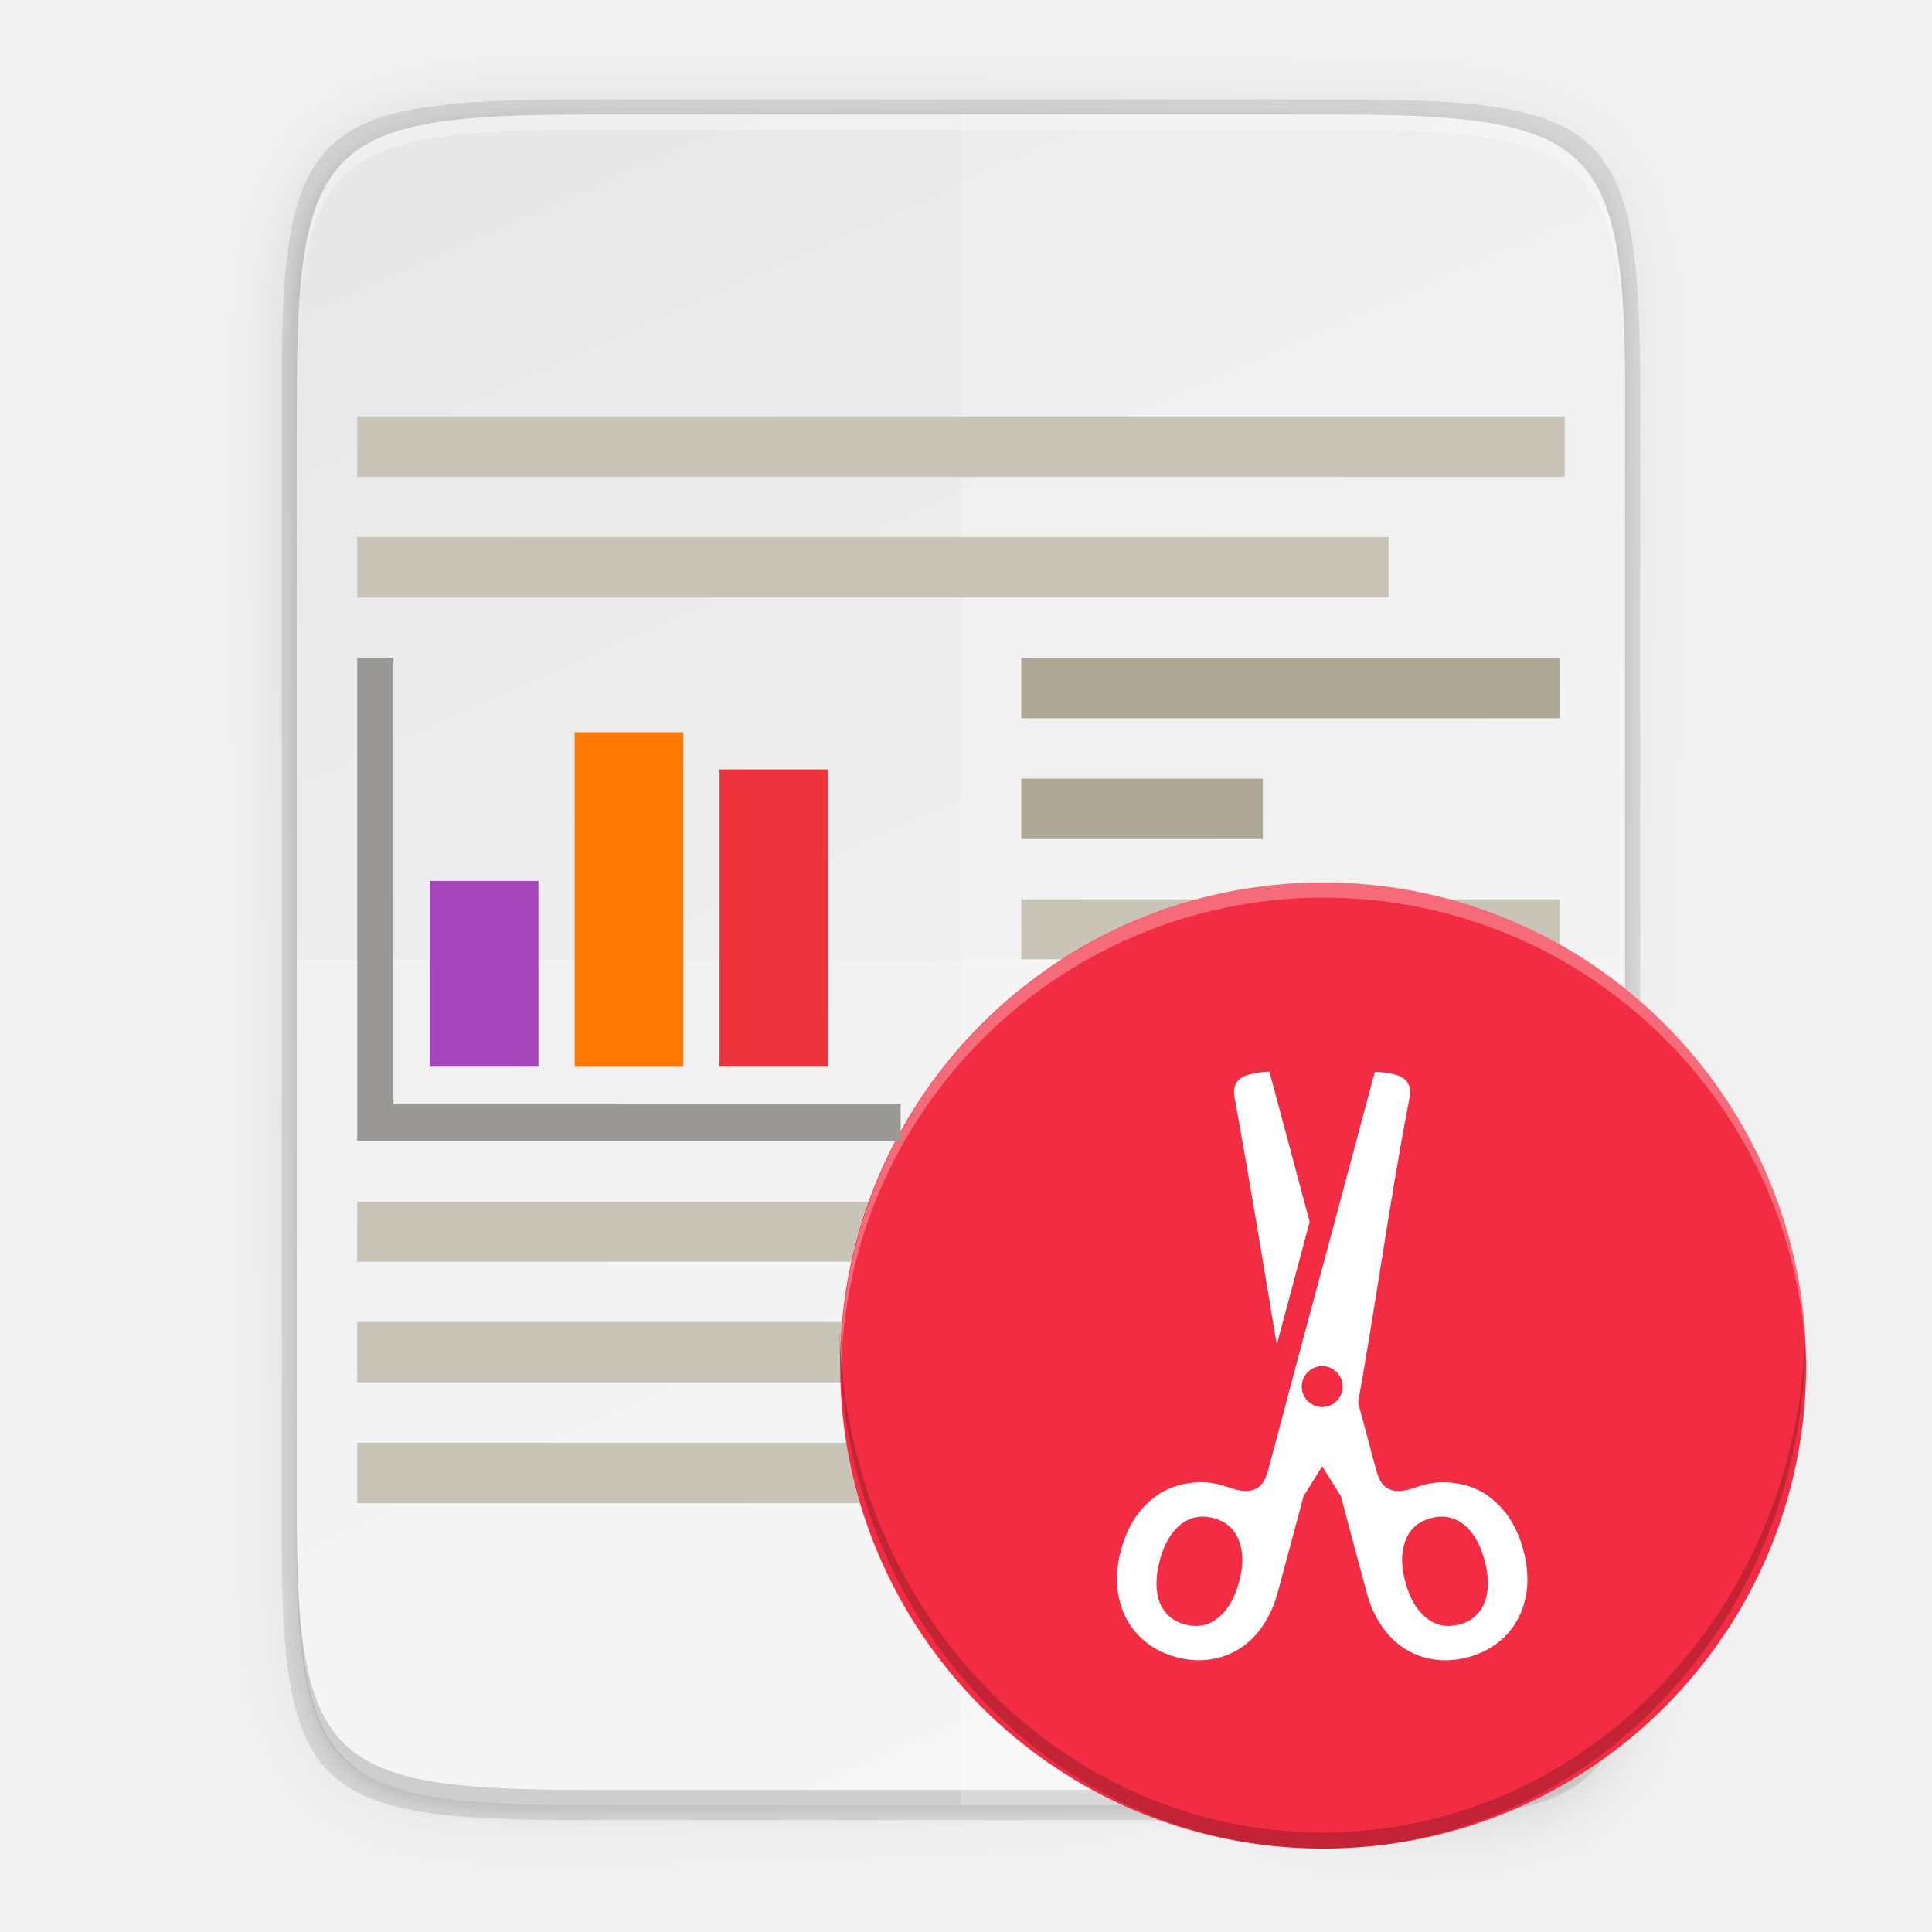
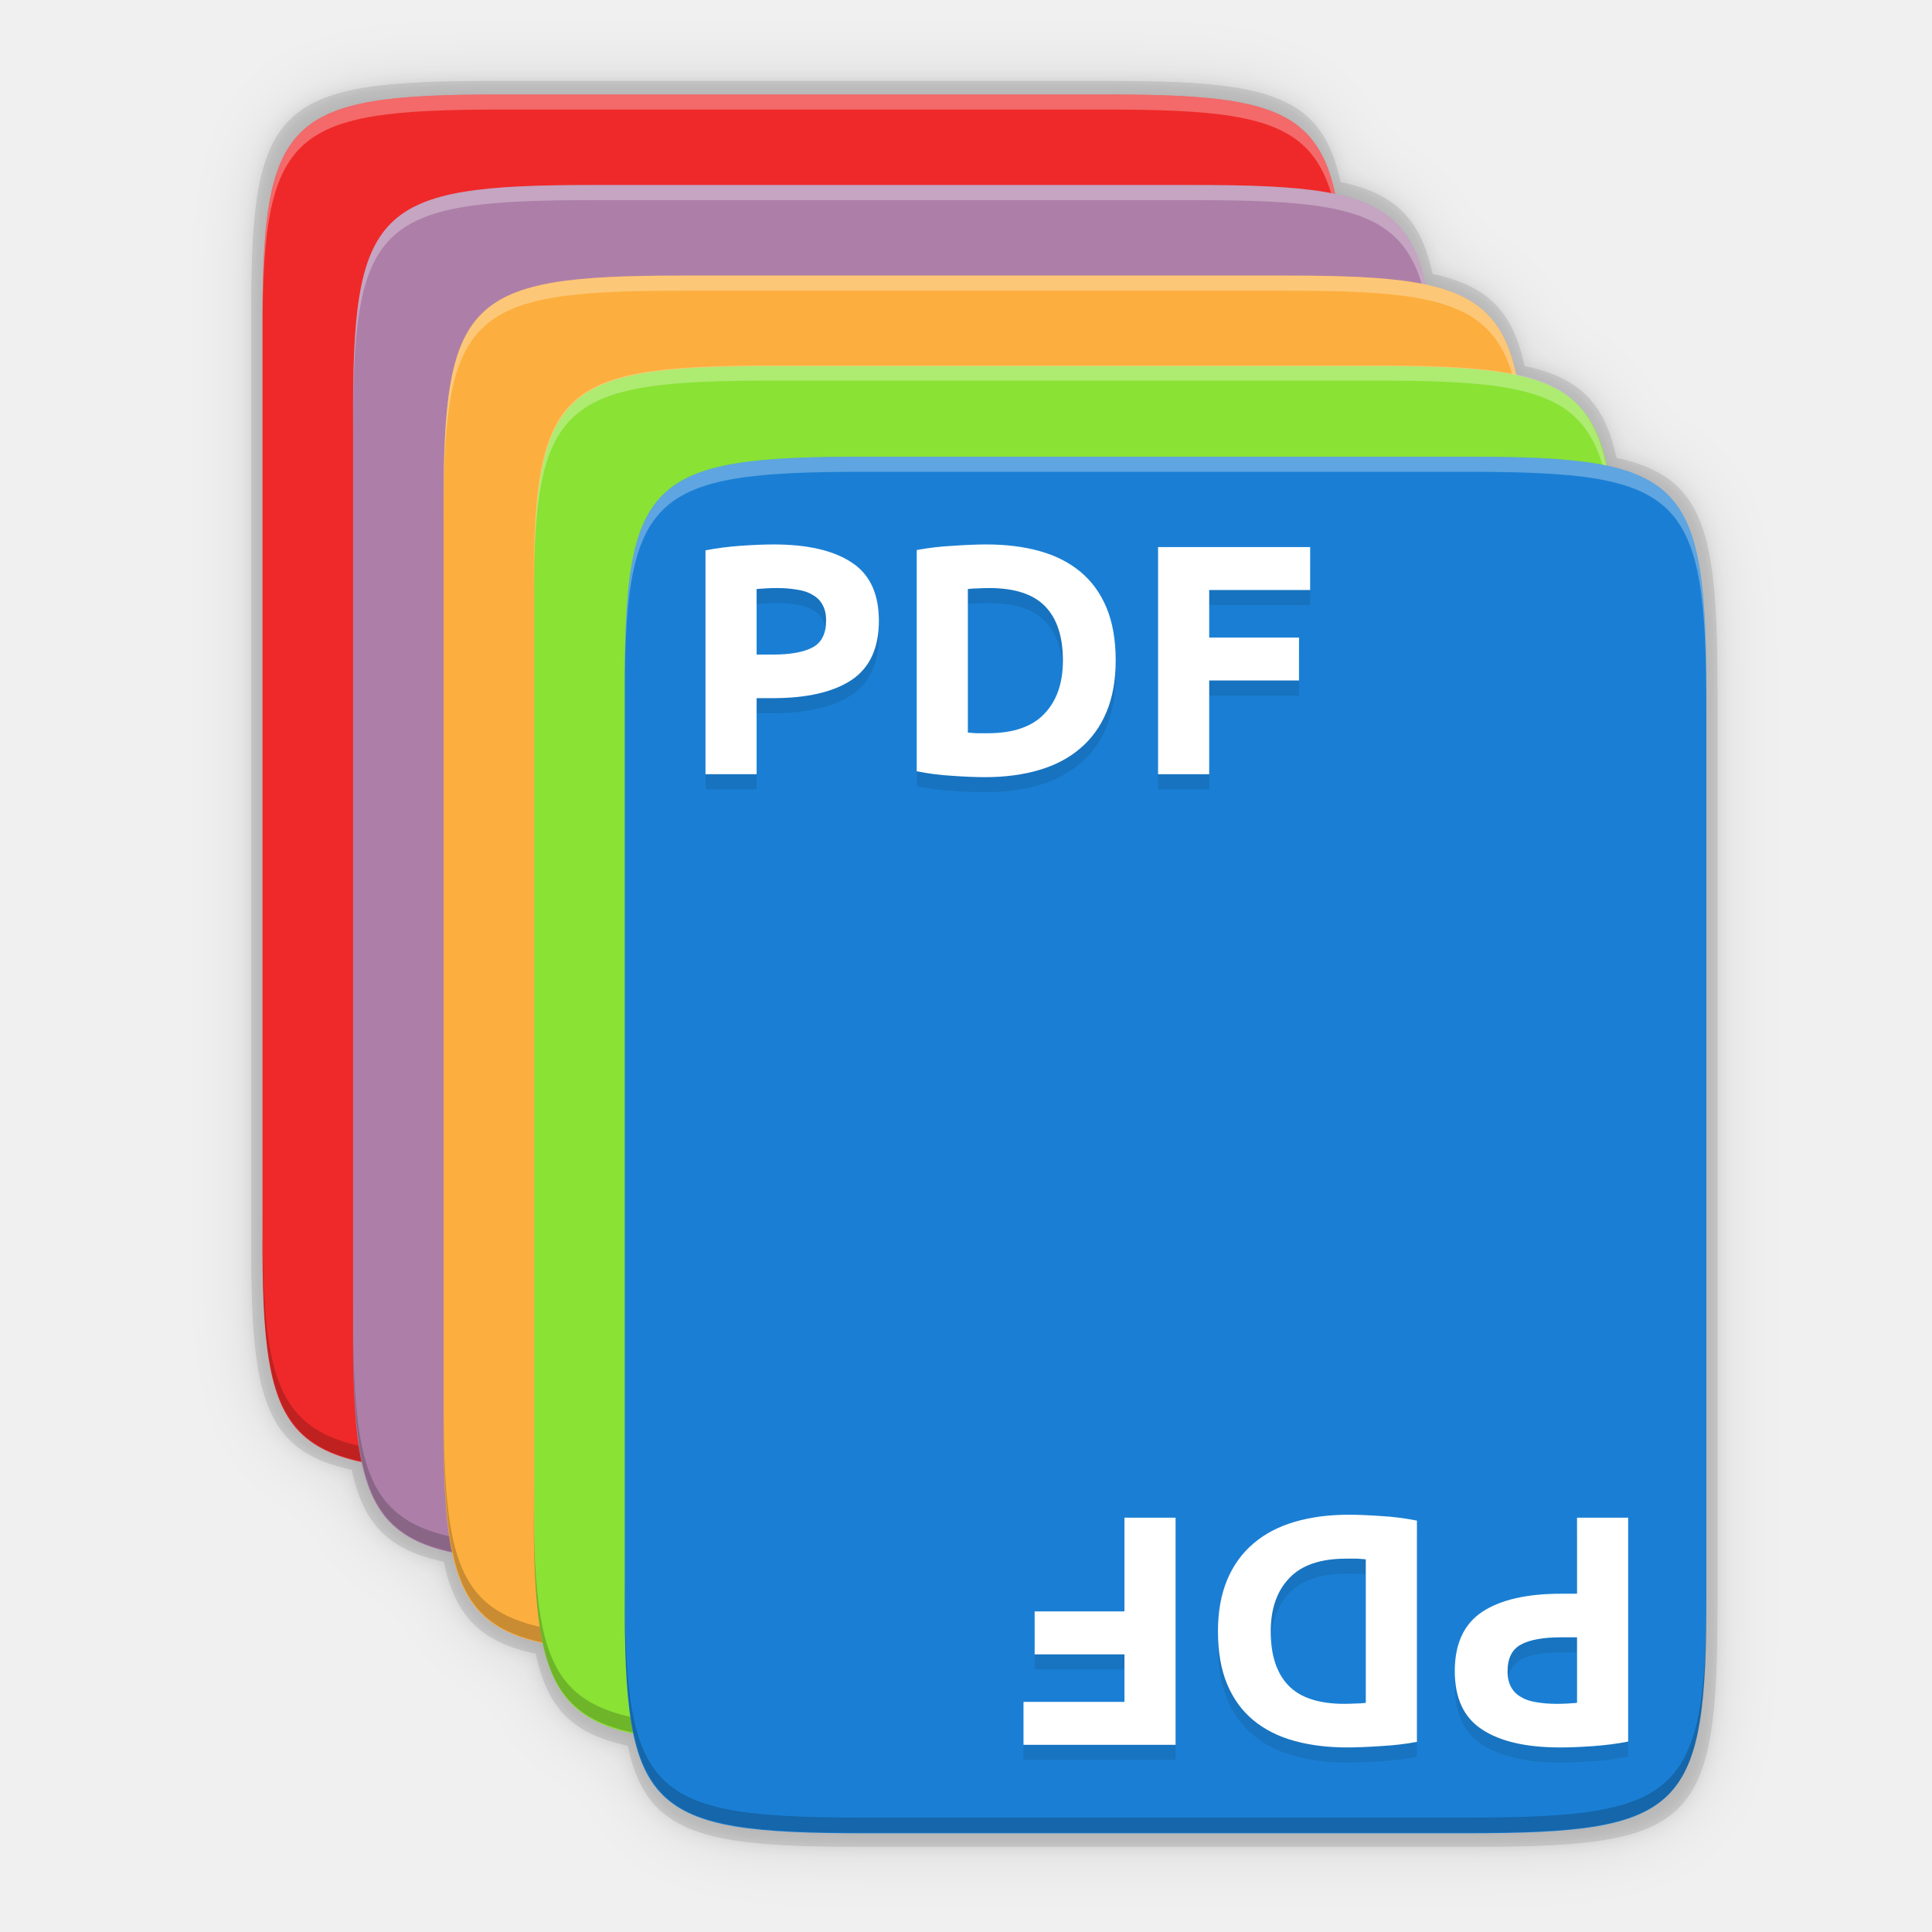
- <svg xmlns="http://www.w3.org/2000/svg" xmlns:ns1="http://www.openswatchbook.org/uri/2009/osb" xmlns:xlink="http://www.w3.org/1999/xlink" width="256" height="256" version="1.1" id="svg88">
-   <defs id="defs22">
+ <svg xmlns="http://www.w3.org/2000/svg" xmlns:ns1="http://www.openswatchbook.org/uri/2009/osb" xmlns:xlink="http://www.w3.org/1999/xlink" width="256" height="256" version="1.1" id="svg58">
+   <defs id="defs26">
    <linearGradient id="linearGradient5606" ns1:paint="solid">
      <stop id="stop5608" offset="0" style="stop-color:#000000" />
    </linearGradient>
    <linearGradient id="linearGradient4526" ns1:paint="solid">
      <stop id="stop4528" offset="0" style="stop-color:#ffffff" />
    </linearGradient>
    <linearGradient id="linearGradient3600-4" ns1:paint="gradient">
      <stop id="stop3602-7" offset="0" style="stop-color:#f4f4f4" />
      <stop id="stop3604-6" offset="1" style="stop-color:#dbdbdb" />
    </linearGradient>
-     <linearGradient id="linearGradient4226" x1="494.345" x2="4.414" y1="386.295" y2="169.657" gradientTransform="matrix(0,-0.453125,-0.453112,0,253.2905,239.1748)" gradientUnits="userSpaceOnUse" xlink:href="#linearGradient4245" />
-     <linearGradient id="linearGradient4245">
-       <stop id="stop4241" offset="0" style="stop-color:#e8e8e8" />
-       <stop id="stop4243" offset="1" style="stop-color:#f5f5f5" />
+     <filter style="color-interpolation-filters:sRGB" id="filter1458" width="1.104" height="1.142" x="-.05" y="-.07">
+       <feGaussianBlur id="feGaussianBlur1460" stdDeviation="1.929" />
+     </filter>
+     <filter style="color-interpolation-filters:sRGB" id="filter1462" width="1.066" height="1.66" x="-.03" y="-.33">
+       <feGaussianBlur id="feGaussianBlur1464" stdDeviation="1.1" />
+     </filter>
+     <linearGradient id="linearGradient4226" x1="494.345" x2="4.414" y1="386.295" y2="169.657" gradientTransform="matrix(0,-0.453125,-0.453112,0,253.2905,239.1748)" gradientUnits="userSpaceOnUse" xlink:href="#linearGradient4338-7" />
+     <linearGradient id="linearGradient4338-7">
+       <stop id="stop4342-6" offset="0" style="stop-color:#5884f4" />
+       <stop id="stop4340-2" offset="1" style="stop-color:#80a3fa" />
    </linearGradient>
    <linearGradient id="linearGradient4358" x1="88" x2="488" y1="88" y2="488" gradientUnits="userSpaceOnUse" xlink:href="#linearGradient4360" />
    <linearGradient id="linearGradient4360">
      <stop id="stop4362" offset="0" style="stop-color:#000000;stop-opacity:0.588" />
      <stop style="stop-color:#000000;stop-opacity:0" id="stop4364" offset=".88" />
      <stop id="stop4366" offset="1" style="stop-color:#000000" />
    </linearGradient>
    <filter style="color-interpolation-filters:sRGB" id="filter4380" width="1.106" height="1.088" x="-.05" y="-.04">
      <feGaussianBlur id="feGaussianBlur4382" stdDeviation="8.48" />
    </filter>
    <filter style="color-interpolation-filters:sRGB" id="filter4346" width="1.026" height="1.022" x="-.01" y="-.01">
      <feGaussianBlur id="feGaussianBlur4348" stdDeviation="2.12" />
    </filter>
+     <filter style="color-interpolation-filters:sRGB" id="filter1034" x="-0.013" width="1.026" y="-0.011" height="1.022">
+       <feGaussianBlur stdDeviation="1.315" id="feGaussianBlur1036" />
+     </filter>
+     <filter style="color-interpolation-filters:sRGB" id="filter1056" x="-0.053" width="1.106" y="-0.044" height="1.088">
+       <feGaussianBlur stdDeviation="5.26" id="feGaussianBlur1058" />
+     </filter>
  </defs>
-   <path style="opacity:0.1;filter:url(#filter4346)" d="M 189.843,74 C 119.25,74 111.654,81.251 112,151.987 V 298 444.013 C 111.654,514.749 119.25,522 189.843,522 H 386.157 C 456.75,522 462.163,514.726 464,444.013 V 298 151.987 C 464,81.25 456.75,74 386.157,74 Z" transform="matrix(0.5,0,0,0.5,-16.66646,-20.82523)" id="path24" />
-   <path d="M 189.843,74 C 119.25,74 111.654,81.251 112,151.987 V 298 444.013 C 111.654,514.749 119.25,522 189.843,522 H 386.157 C 456.75,522 464,514.75 464,444.013 V 298 151.987 C 464,81.25 456.75,74 386.157,74 Z" transform="matrix(0.5,0,0,0.5,-16.66646,-20.82523)" style="opacity:0.3;fill:url(#linearGradient4358);filter:url(#filter4380)" id="path26" />
-   <path style="opacity:0.1" d="m 77.145,13.175 c -36.099,0 -39.983,3.69 -39.806,39.69 v 74.31 74.31 c -0.177,36 3.707,39.69 39.806,39.69 H 177.532 c 36.099,0 39.806,-3.69 39.806,-39.69 V 127.175 52.865 c 0,-36 -3.707,-39.69 -39.806,-39.69 z" id="path28" />
-   <path style="fill:url(#linearGradient4226)" d="m 176.407,15.175 c 35.297,0 39.095,3.625 38.922,38.994 v 73.006 73.006 c 0.173,35.368 -3.625,38.994 -38.922,38.994 H 78.25 c -35.297,0 -38.922,-3.625 -38.922,-38.994 V 127.175 54.168 c 0,-35.369 3.625,-38.994 38.922,-38.994 z" id="path30" />
-   <path style="fill:#ffffff" d="m 215.328,187.181 -51.994,51.994 h 13.072 c 35.297,0 39.095,-3.626 38.922,-38.994 z" id="path32" />
-   <path style="opacity:0.3;fill:#ffffff" d="m 78.255,15.175 c -35.297,0 -39.095,3.626 -38.922,38.994 v 2 c -0.173,-35.368 3.625,-38.994 38.922,-38.994 h 98.156 c 35.297,0 38.922,3.626 38.922,38.994 v -2 c 0,-35.369 -3.625,-38.994 -38.922,-38.994 z" id="path34" />
-   <path style="opacity:0.2" d="m 78.261,239.175 c -35.297,0 -39.095,-3.626 -38.922,-38.994 v -2 c -0.173,35.368 3.625,38.994 38.922,38.994 h 98.156 c 35.297,0 38.922,-3.626 38.922,-38.994 v 2 c 0,35.369 -3.625,38.994 -38.922,38.994 z" id="path36" />
-   <path style="opacity:0.2;fill:#ffffff" d="M 127.334,15.175 V 239.175 h 49.072 c 35.297,0 39.095,-3.626 38.922,-38.994 V 127.175 54.169 c 0.173,-35.368 -3.625,-38.994 -38.922,-38.994 z" id="path38" />
-   <path style="opacity:0.2;fill:#ffffff" d="m 39.328,127.175 v 73.006 c 0,35.369 3.625,38.994 38.922,38.994 h 98.156 c 35.297,0 39.095,-3.626 38.922,-38.994 v -73.006 z" id="path40" />
-   <g style="enable-background:new" transform="translate(-24.66646,-28.8256)" id="g76">
-     <path style="fill:#c8c4b7;fill-opacity:0.996" d="M 72,108 V 100 H 208.667 V 108 Z" id="path42" />
-     <path style="fill:#aea795;fill-opacity:0.997" d="m 160,124 v -8 h 71.333 v 8 z" id="path44" />
-     <path d="m 160,140 v -8 h 32 v 8 z" style="fill:#aea795;fill-opacity:0.997" id="path46" />
-     <path style="fill:#c8c4b7;fill-opacity:0.996" d="M 160,155.927 V 148 h 71.333 v 7.927 z" id="path48" />
-     <path d="m 72,212 v -8 h 160 v 8 z" style="fill:#c8c4b7;fill-opacity:0.996" id="path50" />
-     <path d="M 160,171.927 V 164 h 71.333 v 7.927 z" style="fill:#c8c4b7;fill-opacity:0.996" id="path54" />
-     <path style="fill:#c8c4b7;fill-opacity:0.996" d="m 72,196 v -7.927 H 232 V 196 Z" id="path56" />
-     <path d="m 72,228 v -8 h 96 v 8 z" style="fill:#c8c4b7;fill-opacity:0.996" id="path58" />
-     <path d="m 72,92 v -8 h 160 v 8 z" style="fill:#c8c4b7;fill-opacity:0.996" id="path60" />
-     <circle style="fill:#f22c42" cx="199.989" cy="209.769" r="64" id="circle62" />
-     <g style="font-weight:500;font-size:33.109px;font-family:Ubuntu;letter-spacing:0;word-spacing:0;text-anchor:middle;fill:#ffffff" font-size="33.109" font-weight="500" letter-spacing="0" transform="matrix(5.200088,0,0,5.200088,160.8632,168.2932)" word-spacing="0" id="g68">
-       <path style="fill:#ffffff" d="M 6.156,0.487 6.152,0.489 c -0.054,0 -0.125,0.005 -0.213,0.014 A 1.78,1.78 0 0 0 5.644,0.559 0.632,0.632 0 0 0 5.411,0.667 0.373,0.373 0 0 0 5.288,0.825 0.447,0.447 0 0 0 5.252,1.025 C 5.255,1.099 5.274,1.176 5.29,1.262 5.659,3.318 6,5.381 6.343,7.442 L 7.181,4.314 Z M 7.5,5.502 6.587,8.908 l 0.038,0.23 1.35,2.165 0.654,2.443 c 0.088,0.329 0.216,0.616 0.384,0.861 0.168,0.245 0.365,0.44 0.591,0.584 0.227,0.144 0.479,0.236 0.757,0.275 0.272,0.041 0.557,0.021 0.855,-0.058 0.297,-0.08 0.553,-0.206 0.769,-0.377 a 1.9,1.9 0 0 0 0.51,-0.615 c 0.123,-0.238 0.2,-0.505 0.228,-0.803 0.023,-0.296 -0.01,-0.609 -0.098,-0.938 a 2.712,2.712 0 0 0 -0.383,-0.853 2.164,2.164 0 0 0 -0.599,-0.582 1.888,1.888 0 0 0 -0.754,-0.267 1.945,1.945 0 0 0 -0.847,0.056 c -0.214,0.064 -0.42,0.163 -0.666,0.14 A 0.52,0.52 0 0 1 9.14,11.089 0.588,0.588 0 0 1 8.973,10.902 1.656,1.656 0 0 1 8.866,10.601 Z m 0,2.485 A 0.525,0.525 0 0 1 8.025,8.511 0.525,0.525 0 0 1 7.5,9.036 0.525,0.525 0 0 1 6.975,8.511 0.525,0.525 0 0 1 7.5,7.987 Z m 2.998,3.84 a 0.888,0.888 0 0 1 0.615,0.204 c 0.239,0.192 0.414,0.495 0.525,0.909 0.112,0.419 0.113,0.774 0.004,1.065 a 0.91,0.91 0 0 1 -0.65,0.567 c -0.319,0.085 -0.598,0.03 -0.839,-0.168 C 9.907,14.208 9.728,13.901 9.616,13.481 9.506,13.067 9.508,12.717 9.624,12.43 c 0.11,-0.291 0.324,-0.48 0.642,-0.565 0.08,-0.021 0.157,-0.034 0.232,-0.038 z" id="path64" />
-       <path style="fill:#ffffff" d="M 8.844,0.487 V 0.489 H 8.843 L 8.52,1.688 H 8.521 L 6.134,10.6 A 1.66,1.66 0 0 1 6.027,10.901 0.588,0.588 0 0 1 5.86,11.088 0.514,0.514 0 0 1 5.624,11.168 C 5.379,11.191 5.172,11.091 4.957,11.028 a 1.945,1.945 0 0 0 -0.846,-0.056 1.887,1.887 0 0 0 -0.754,0.267 2.164,2.164 0 0 0 -0.6,0.582 c -0.166,0.24 -0.294,0.524 -0.382,0.853 a 2.784,2.784 0 0 0 -0.098,0.938 c 0.029,0.298 0.105,0.565 0.229,0.803 a 1.9,1.9 0 0 0 0.51,0.615 c 0.215,0.171 0.471,0.297 0.768,0.376 0.298,0.08 0.583,0.1 0.855,0.059 0.278,-0.04 0.53,-0.131 0.757,-0.276 0.226,-0.144 0.423,-0.338 0.59,-0.583 0.169,-0.245 0.297,-0.532 0.385,-0.861 L 7.026,11.302 8.375,9.136 C 8.854,6.518 9.2,3.874 9.705,1.261 9.721,1.176 9.739,1.098 9.742,1.024 A 0.515,0.515 0 0 0 9.707,0.824 0.375,0.375 0 0 0 9.584,0.666 0.63,0.63 0 0 0 9.35,0.56 1.802,1.802 0 0 0 9.054,0.504 2.842,2.842 0 0 0 8.85,0.489 Z M 7.5,7.987 A 0.525,0.525 0 0 1 8.025,8.511 0.525,0.525 0 0 1 7.5,9.036 0.525,0.525 0 0 1 6.975,8.511 0.525,0.525 0 0 1 7.5,7.987 Z m -2.998,3.84 c 0.075,0.004 0.152,0.017 0.232,0.038 0.318,0.085 0.532,0.274 0.642,0.565 0.116,0.287 0.119,0.637 0.008,1.051 -0.112,0.42 -0.291,0.727 -0.537,0.923 -0.24,0.197 -0.52,0.253 -0.839,0.168 A 0.91,0.91 0 0 1 3.358,14.005 C 3.248,13.715 3.25,13.359 3.362,12.94 3.473,12.526 3.648,12.223 3.887,12.03 a 0.888,0.888 0 0 1 0.615,-0.203 z" id="path66" />
+   <g id="g935" transform="matrix(0.8143052,0,0,0.8143052,156.8589,14.81053)">
+     <path style="opacity:0.1;fill:#050505;fill-opacity:1;stroke-width:1.016;filter:url(#filter1056)" d="m -112.227,-5.023 c -35.848,0 -39.704,3.684 -39.528,39.604 v 74.145 74.145 c -0.127,25.886 1.844,35.027 16.37,38.115 1.877,8.903 6.063,13.074 14.966,14.966 1.877,8.903 6.063,13.074 14.966,14.966 1.877,8.903 6.063,13.074 14.966,14.966 3.064,14.534 12.277,16.452 38.125,16.452 h 99.689 c 35.848,0 39.528,-3.681 39.528,-39.601 v -74.145 -74.145 c 0,-25.913 -1.921,-35.046 -16.448,-38.125 C 68.518,47.41 64.348,43.243 55.442,41.355 53.551,32.444 49.381,28.277 40.475,26.389 38.585,17.477 34.415,13.31 25.509,11.423 22.428,-3.103 13.304,-5.023 -12.538,-5.023 Z" id="path1038" />
+     <path id="path1028" d="m -112.227,-5.023 c -35.848,0 -39.704,3.684 -39.528,39.604 v 74.145 74.145 c -0.127,25.886 1.844,35.027 16.37,38.115 1.877,8.903 6.063,13.074 14.966,14.966 1.877,8.903 6.063,13.074 14.966,14.966 1.877,8.903 6.063,13.074 14.966,14.966 3.064,14.534 12.277,16.452 38.125,16.452 h 99.689 c 35.848,0 39.528,-3.681 39.528,-39.601 v -74.145 -74.145 c 0,-25.913 -1.921,-35.046 -16.448,-38.125 C 68.518,47.41 64.348,43.243 55.442,41.355 53.551,32.444 49.381,28.277 40.475,26.389 38.585,17.477 34.415,13.31 25.509,11.423 22.428,-3.103 13.304,-5.023 -12.538,-5.023 Z" style="opacity:0.1;fill:#050505;fill-opacity:1;stroke-width:1.016;filter:url(#filter1034)" />
+     <path style="opacity:0.1;fill:#050505;fill-opacity:1;stroke-width:1.016" d="m -112.227,-5.023 c -35.848,0 -39.704,3.684 -39.528,39.604 v 74.145 74.145 c -0.127,25.886 1.844,35.027 16.37,38.115 1.877,8.903 6.063,13.074 14.966,14.966 1.877,8.903 6.063,13.074 14.966,14.966 1.877,8.903 6.063,13.074 14.966,14.966 3.064,14.534 12.277,16.452 38.125,16.452 h 99.689 c 35.848,0 39.528,-3.681 39.528,-39.601 v -74.145 -74.145 c 0,-25.913 -1.921,-35.046 -16.448,-38.125 C 68.518,47.41 64.348,43.243 55.442,41.355 53.551,32.444 49.381,28.277 40.475,26.389 38.585,17.477 34.415,13.31 25.509,11.423 22.428,-3.103 13.304,-5.023 -12.538,-5.023 Z" id="path1017" />
+     <path id="path942" d="m -110.992,221.184 c -35.297,0 -39.095,-3.625 -38.922,-38.994 V 109.184 36.177 c -0.173,-35.368 3.625,-38.994 38.922,-38.994 h 98.157 c 35.297,0 38.922,3.625 38.922,38.994 v 73.006 73.006 c 0,35.369 -3.625,38.994 -38.922,38.994 z" style="fill:#ef2929;fill-opacity:1" />
+     <g transform="translate(-63.27273,-53.71276)" id="g1015">
+       <path id="path1011" transform="matrix(1.228041,0,0,1.228041,-192.6291,-18.18793)" d="m 118,56.256 c -28.742,0 -31.834,2.953 -31.693,31.754 v 2 C 86.166,61.209 89.258,58.256 118,58.256 h 79.93 c 28.742,0 31.693,2.953 31.693,31.754 v -2 c 0,-28.801 -2.951,-31.754 -31.693,-31.754 z" style="opacity:0.3;fill:#ffffff;fill-opacity:1;stroke-width:0.814" />
+       <path style="opacity:0.2;fill:#000000;fill-opacity:1;stroke-width:1" d="m 50.431,274.796 c 35.297,0 39.094,-3.627 38.921,-38.995 v -2.456 c 0.173,35.368 -3.624,38.995 -38.921,38.995 h -98.157 c -35.297,0 -38.921,-3.627 -38.921,-38.995 v 2.456 c 0,35.369 3.624,38.995 38.921,38.995 z" id="path1013" />
    </g>
-     <g transform="translate(-0.04537246,0.05688865)" id="g74">
-       <path d="m 200.111,145.712 a 64,64 0 0 0 -64,64 64,64 0 0 0 0.041,1.17 64,64 0 0 1 63.959,-63.17 64,64 0 0 1 63.959,62.828 64,64 0 0 0 0.041,-0.828 64,64 0 0 0 -64,-64 z" style="opacity:0.3;fill:#ffffff" id="path70" />
-       <path d="m 263.916,204.556 a 64,67.914 0 0 1 -63.959,67.033 64,67.914 0 0 1 -63.959,-66.677 64,67.914 0 0 0 -0.041,0.885 64,67.914 0 0 0 64,67.914 64,67.914 0 0 0 64,-67.914 64,67.914 0 0 0 -0.041,-1.241 z" style="opacity:0.2" id="path72" />
+     <path style="fill:#ad7fa8;fill-opacity:1" d="m -96.256,235.92 c -35.297,0 -39.095,-3.625 -38.922,-38.994 V 123.92 50.914 c -0.173,-35.368 3.625,-38.994 38.922,-38.994 H 1.901 c 35.297,0 38.922,3.625 38.922,38.994 v 73.006 73.006 c 0,35.369 -3.625,38.994 -38.922,38.994 z" id="path940" />
+     <g id="g1009" transform="translate(-48.53625,-38.97627)">
+       <path style="opacity:0.3;fill:#ffffff;fill-opacity:1;stroke-width:0.814" d="m 118,56.256 c -28.742,0 -31.834,2.953 -31.693,31.754 v 2 C 86.166,61.209 89.258,58.256 118,58.256 h 79.93 c 28.742,0 31.693,2.953 31.693,31.754 v -2 c 0,-28.801 -2.951,-31.754 -31.693,-31.754 z" transform="matrix(1.228041,0,0,1.228041,-192.6291,-18.18793)" id="path1005" />
+       <path id="path1007" d="m 50.431,274.796 c 35.297,0 39.094,-3.627 38.921,-38.995 v -2.456 c 0.173,35.368 -3.624,38.995 -38.921,38.995 h -98.157 c -35.297,0 -38.921,-3.627 -38.921,-38.995 v 2.456 c 0,35.369 3.624,38.995 38.921,38.995 z" style="opacity:0.2;fill:#000000;fill-opacity:1;stroke-width:1" />
    </g>
-   </g>
-   <g transform="translate(118.6255,-10.3549)" id="g86">
-     <path d="m -71.292,97.529 v 64 h 72 v -4.923 h -67.2 V 97.529 Z" style="fill:#9a9996" id="path78" />
-     <rect width="14.4" height="24.615" x="-61.68" y="127.08" style="fill:#a347ba" id="rect80" />
-     <rect width="14.4" height="44.308" x="-42.48" y="107.39" style="fill:#ff7800" id="rect82" />
-     <rect width="14.4" height="39.385" x="-23.28" y="112.31" style="fill:#ed333b" id="rect84" />
+     <path id="path938" d="m -81.519,250.657 c -35.297,0 -39.095,-3.625 -38.922,-38.994 V 138.657 65.65 c -0.173,-35.368 3.625,-38.994 38.922,-38.994 h 98.157 c 35.297,0 38.922,3.625 38.922,38.994 v 73.006 73.006 c 0,35.369 -3.625,38.994 -38.922,38.994 z" style="fill:#fcaf3e;fill-opacity:1" />
+     <g transform="translate(-33.79977,-24.23979)" id="g1003">
+       <path id="path999" transform="matrix(1.228041,0,0,1.228041,-192.6291,-18.18793)" d="m 118,56.256 c -28.742,0 -31.834,2.953 -31.693,31.754 v 2 C 86.166,61.209 89.258,58.256 118,58.256 h 79.93 c 28.742,0 31.693,2.953 31.693,31.754 v -2 c 0,-28.801 -2.951,-31.754 -31.693,-31.754 z" style="opacity:0.3;fill:#ffffff;fill-opacity:1;stroke-width:0.814" />
+       <path style="opacity:0.2;fill:#000000;fill-opacity:1;stroke-width:1" d="m 50.431,274.796 c 35.297,0 39.094,-3.627 38.921,-38.995 v -2.456 c 0.173,35.368 -3.624,38.995 -38.921,38.995 h -98.157 c -35.297,0 -38.921,-3.627 -38.921,-38.995 v 2.456 c 0,35.369 3.624,38.995 38.921,38.995 z" id="path1001" />
+     </g>
+     <path style="fill:#8ae234;fill-opacity:1" d="m -66.783,265.393 c -35.297,0 -39.095,-3.625 -38.922,-38.994 V 153.393 80.387 c -0.173,-35.368 3.625,-38.994 38.922,-38.994 h 98.157 c 35.297,0 38.922,3.625 38.922,38.994 v 73.006 73.006 c 0,35.369 -3.625,38.994 -38.922,38.994 z" id="path935" />
+     <g id="g997" transform="translate(-19.16459,-9.60643)">
+       <path style="opacity:0.3;fill:#ffffff;fill-opacity:1;stroke-width:0.814" d="m 118,56.256 c -28.742,0 -31.834,2.953 -31.693,31.754 v 2 C 86.166,61.209 89.258,58.256 118,58.256 h 79.93 c 28.742,0 31.693,2.953 31.693,31.754 v -2 c 0,-28.801 -2.951,-31.754 -31.693,-31.754 z" transform="matrix(1.228041,0,0,1.228041,-192.6291,-18.18793)" id="path991" />
+       <path id="path993" d="m 50.431,274.796 c 35.297,0 39.094,-3.627 38.921,-38.995 v -2.456 c 0.173,35.368 -3.624,38.995 -38.921,38.995 h -98.157 c -35.297,0 -38.921,-3.627 -38.921,-38.995 v 2.456 c 0,35.369 3.624,38.995 38.921,38.995 z" style="opacity:0.2;fill:#000000;fill-opacity:1;stroke-width:1" />
+     </g>
+     <path id="path895" d="m -52.046,280.13 c -35.297,0 -39.095,-3.625 -38.922,-38.994 V 168.13 95.123 c -0.173,-35.368 3.625,-38.994 38.922,-38.994 h 98.157 c 35.297,0 38.922,3.625 38.922,38.994 v 73.006 73.006 c 0,35.369 -3.625,38.994 -38.922,38.994 z" style="fill:#1a7fd4" />
+     <g aria-label="PDF" style="font-style:normal;font-weight:normal;font-size:40px;line-height:1.25;font-family:sans-serif;letter-spacing:0px;word-spacing:0px;fill:#ffffff;fill-opacity:1;stroke:none" id="text947" transform="translate(-4.32595,5.232215)">
+       <path id="path959" style="font-style:normal;font-variant:normal;font-weight:bold;font-stretch:normal;font-size:53.333px;font-family:Ubuntu;-inkscape-font-specification:'Ubuntu Bold';opacity:0.1;fill:#000000;fill-opacity:1" d="m -62.412,67.63 q 8.267,0 12.693,2.933 4.427,2.88 4.427,9.493 0,6.667 -4.48,9.653 -4.48,2.933 -12.8,2.933 h -2.613 v 12.373 h -8.32 V 68.59 q 2.72,-0.533 5.76,-0.747 3.04,-0.213 5.333,-0.213 z m 0.533,7.093 q -0.907,0 -1.813,0.053 -0.853,0.053 -1.493,0.107 V 85.55 h 2.613 q 4.32,0 6.507,-1.173 2.187,-1.173 2.187,-4.373 0,-1.547 -0.587,-2.56 -0.533,-1.013 -1.6,-1.6 -1.013,-0.64 -2.507,-0.853 -1.493,-0.267 -3.307,-0.267 z" />
+       <path d="m -62.412,65.174 q 8.267,0 12.693,2.933 4.427,2.88 4.427,9.493 0,6.667 -4.48,9.653 -4.48,2.933 -12.8,2.933 h -2.613 v 12.373 h -8.32 V 66.134 q 2.72,-0.533 5.76,-0.747 3.04,-0.213 5.333,-0.213 z m 0.533,7.093 q -0.907,0 -1.813,0.053 -0.853,0.053 -1.493,0.107 v 10.667 h 2.613 q 4.32,0 6.507,-1.173 2.187,-1.173 2.187,-4.373 0,-1.547 -0.587,-2.56 -0.533,-1.013 -1.6,-1.6 -1.013,-0.64 -2.507,-0.853 -1.493,-0.267 -3.307,-0.267 z" style="font-style:normal;font-variant:normal;font-weight:bold;font-stretch:normal;font-size:53.333px;font-family:Ubuntu;-inkscape-font-specification:'Ubuntu Bold';fill:#ffffff;fill-opacity:1" id="path944" />
+       <path id="path961" style="font-style:normal;font-variant:normal;font-weight:bold;font-stretch:normal;font-size:53.333px;font-family:Ubuntu;-inkscape-font-specification:'Ubuntu Bold';opacity:0.1;fill:#000000;fill-opacity:1" d="m -30.811,98.244 q 0.587,0.053 1.333,0.107 0.8,0 1.867,0 6.24,0 9.227,-3.147 3.04,-3.147 3.04,-8.693 0,-5.813 -2.88,-8.8 -2.88,-2.987 -9.12,-2.987 -0.853,0 -1.76,0.053 -0.907,0 -1.707,0.107 z M -6.757,86.51 q 0,4.8 -1.493,8.373 -1.493,3.573 -4.267,5.92 -2.72,2.347 -6.667,3.52 -3.947,1.173 -8.853,1.173 -2.24,0 -5.227,-0.213 -2.987,-0.16 -5.867,-0.747 V 68.537 q 2.88,-0.533 5.973,-0.693 3.147,-0.213 5.387,-0.213 4.747,0 8.587,1.067 3.893,1.067 6.667,3.36 2.773,2.293 4.267,5.867 1.493,3.573 1.493,8.587 z" />
+       <path d="m -30.811,95.788 q 0.587,0.053 1.333,0.107 0.8,0 1.867,0 6.24,0 9.227,-3.147 3.04,-3.147 3.04,-8.693 0,-5.813 -2.88,-8.8 -2.88,-2.987 -9.12,-2.987 -0.853,0 -1.76,0.053 -0.907,0 -1.707,0.107 z M -6.757,84.054 q 0,4.8 -1.493,8.373 -1.493,3.573 -4.267,5.92 -2.72,2.347 -6.667,3.52 -3.947,1.173 -8.853,1.173 -2.24,0 -5.227,-0.213 -2.987,-0.16 -5.867,-0.747 v -36 q 2.88,-0.533 5.973,-0.693 3.147,-0.213 5.387,-0.213 4.747,0 8.587,1.067 3.893,1.067 6.667,3.36 2.773,2.293 4.267,5.867 1.493,3.573 1.493,8.587 z" style="font-style:normal;font-variant:normal;font-weight:bold;font-stretch:normal;font-size:53.333px;font-family:Ubuntu;-inkscape-font-specification:'Ubuntu Bold';fill:#ffffff;fill-opacity:1" id="path946" />
+       <path id="path963" style="font-style:normal;font-variant:normal;font-weight:bold;font-stretch:normal;font-size:53.333px;font-family:Ubuntu;-inkscape-font-specification:'Ubuntu Bold';opacity:0.1;fill:#000000;fill-opacity:1" d="M 0.14,105.017 V 68.057 H 24.887 v 6.987 H 8.46 V 82.777 H 23.073 v 6.987 H 8.46 v 15.253 z" />
+       <path d="m 0.14,102.561 v -36.96 H 24.887 v 6.987 H 8.46 v 7.733 H 23.073 v 6.987 H 8.46 v 15.253 z" style="font-style:normal;font-variant:normal;font-weight:bold;font-stretch:normal;font-size:53.333px;font-family:Ubuntu;-inkscape-font-specification:'Ubuntu Bold';fill:#ffffff;fill-opacity:1" id="path948" />
+     </g>
+     <g id="g971" style="font-style:normal;font-weight:normal;font-size:40px;line-height:1.25;font-family:sans-serif;letter-spacing:0px;word-spacing:0px;opacity:0.1;fill:#070707;fill-opacity:1;stroke:none" transform="rotate(180,-2.162975,3.844148)" aria-label="PDF">
+       <path id="path965" style="font-style:normal;font-variant:normal;font-weight:bold;font-stretch:normal;font-size:53.333px;font-family:Ubuntu;-inkscape-font-specification:'Ubuntu Bold';fill:#070707;fill-opacity:1" d="m -65.542,-260.927 q 8.267,0 12.693,2.933 4.427,2.88 4.427,9.493 0,6.667 -4.48,9.653 -4.48,2.933 -12.8,2.933 h -2.613 v 12.373 h -8.32 v -36.427 q 2.72,-0.533 5.76,-0.747 3.04,-0.213 5.333,-0.213 z m 0.533,7.093 q -0.907,0 -1.813,0.053 -0.853,0.053 -1.493,0.107 v 10.667 h 2.613 q 4.32,0 6.507,-1.173 2.187,-1.173 2.187,-4.373 0,-1.547 -0.587,-2.56 -0.533,-1.013 -1.6,-1.6 -1.013,-0.64 -2.507,-0.853 -1.493,-0.267 -3.307,-0.267 z" />
+       <path id="path967" style="font-style:normal;font-variant:normal;font-weight:bold;font-stretch:normal;font-size:53.333px;font-family:Ubuntu;-inkscape-font-specification:'Ubuntu Bold';fill:#070707;fill-opacity:1" d="m -33.94,-230.313 q 0.587,0.053 1.333,0.107 0.8,0 1.867,0 6.24,0 9.227,-3.147 3.04,-3.147 3.04,-8.693 0,-5.813 -2.88,-8.8 -2.88,-2.987 -9.12,-2.987 -0.853,0 -1.76,0.053 -0.907,0 -1.707,0.107 z m 24.053,-11.733 q 0,4.8 -1.493,8.373 -1.493,3.573 -4.267,5.92 -2.72,2.347 -6.667,3.52 -3.947,1.173 -8.853,1.173 -2.24,0 -5.227,-0.213 -2.987,-0.16 -5.867,-0.747 v -36 q 2.88,-0.533 5.973,-0.693 3.147,-0.213 5.387,-0.213 4.747,0 8.587,1.067 3.893,1.067 6.667,3.36 2.773,2.293 4.267,5.867 1.493,3.573 1.493,8.587 z" />
+       <path id="path969" style="font-style:normal;font-variant:normal;font-weight:bold;font-stretch:normal;font-size:53.333px;font-family:Ubuntu;-inkscape-font-specification:'Ubuntu Bold';fill:#070707;fill-opacity:1" d="m -2.989,-223.54 v -36.96 H 21.757 v 6.987 H 5.331 v 7.733 h 14.613 v 6.987 H 5.331 v 15.253 z" />
+     </g>
+     <g aria-label="PDF" transform="rotate(180,-2.162975,2.616107)" style="font-style:normal;font-weight:normal;font-size:40px;line-height:1.25;font-family:sans-serif;letter-spacing:0px;word-spacing:0px;fill:#ffffff;fill-opacity:1;stroke:none" id="text951">
+       <path d="m -65.542,-260.927 q 8.267,0 12.693,2.933 4.427,2.88 4.427,9.493 0,6.667 -4.48,9.653 -4.48,2.933 -12.8,2.933 h -2.613 v 12.373 h -8.32 v -36.427 q 2.72,-0.533 5.76,-0.747 3.04,-0.213 5.333,-0.213 z m 0.533,7.093 q -0.907,0 -1.813,0.053 -0.853,0.053 -1.493,0.107 v 10.667 h 2.613 q 4.32,0 6.507,-1.173 2.187,-1.173 2.187,-4.373 0,-1.547 -0.587,-2.56 -0.533,-1.013 -1.6,-1.6 -1.013,-0.64 -2.507,-0.853 -1.493,-0.267 -3.307,-0.267 z" style="font-style:normal;font-variant:normal;font-weight:bold;font-stretch:normal;font-size:53.333px;font-family:Ubuntu;-inkscape-font-specification:'Ubuntu Bold';fill:#ffffff;fill-opacity:1" id="path951" />
+       <path d="m -33.94,-230.313 q 0.587,0.053 1.333,0.107 0.8,0 1.867,0 6.24,0 9.227,-3.147 3.04,-3.147 3.04,-8.693 0,-5.813 -2.88,-8.8 -2.88,-2.987 -9.12,-2.987 -0.853,0 -1.76,0.053 -0.907,0 -1.707,0.107 z m 24.053,-11.733 q 0,4.8 -1.493,8.373 -1.493,3.573 -4.267,5.92 -2.72,2.347 -6.667,3.52 -3.947,1.173 -8.853,1.173 -2.24,0 -5.227,-0.213 -2.987,-0.16 -5.867,-0.747 v -36 q 2.88,-0.533 5.973,-0.693 3.147,-0.213 5.387,-0.213 4.747,0 8.587,1.067 3.893,1.067 6.667,3.36 2.773,2.293 4.267,5.867 1.493,3.573 1.493,8.587 z" style="font-style:normal;font-variant:normal;font-weight:bold;font-stretch:normal;font-size:53.333px;font-family:Ubuntu;-inkscape-font-specification:'Ubuntu Bold';fill:#ffffff;fill-opacity:1" id="path953" />
+       <path d="m -2.989,-223.54 v -36.96 H 21.757 v 6.987 H 5.331 v 7.733 h 14.613 v 6.987 H 5.331 v 15.253 z" style="font-style:normal;font-variant:normal;font-weight:bold;font-stretch:normal;font-size:53.333px;font-family:Ubuntu;-inkscape-font-specification:'Ubuntu Bold';fill:#ffffff;fill-opacity:1" id="path955" />
+     </g>
+     <path style="opacity:0.3;fill:#ffffff;fill-opacity:1;stroke-width:1" d="m -52.046,56.129 c -35.297,0 -39.094,3.627 -38.921,38.995 v 2.456 c -0.173,-35.368 3.624,-38.995 38.921,-38.995 h 98.157 c 35.297,0 38.921,3.627 38.921,38.995 v -2.456 c 0,-35.369 -3.624,-38.995 -38.921,-38.995 z" id="path984" />
+     <path id="path989" d="m 46.105,280.028 c 35.297,0 39.094,-3.627 38.921,-38.995 v -2.456 c 0.173,35.368 -3.624,38.995 -38.921,38.995 h -98.157 c -35.297,0 -38.921,-3.627 -38.921,-38.995 v 2.456 c 0,35.369 3.624,38.995 38.921,38.995 z" style="opacity:0.2;fill:#000000;fill-opacity:1;stroke-width:1" />
  </g>
</svg>
